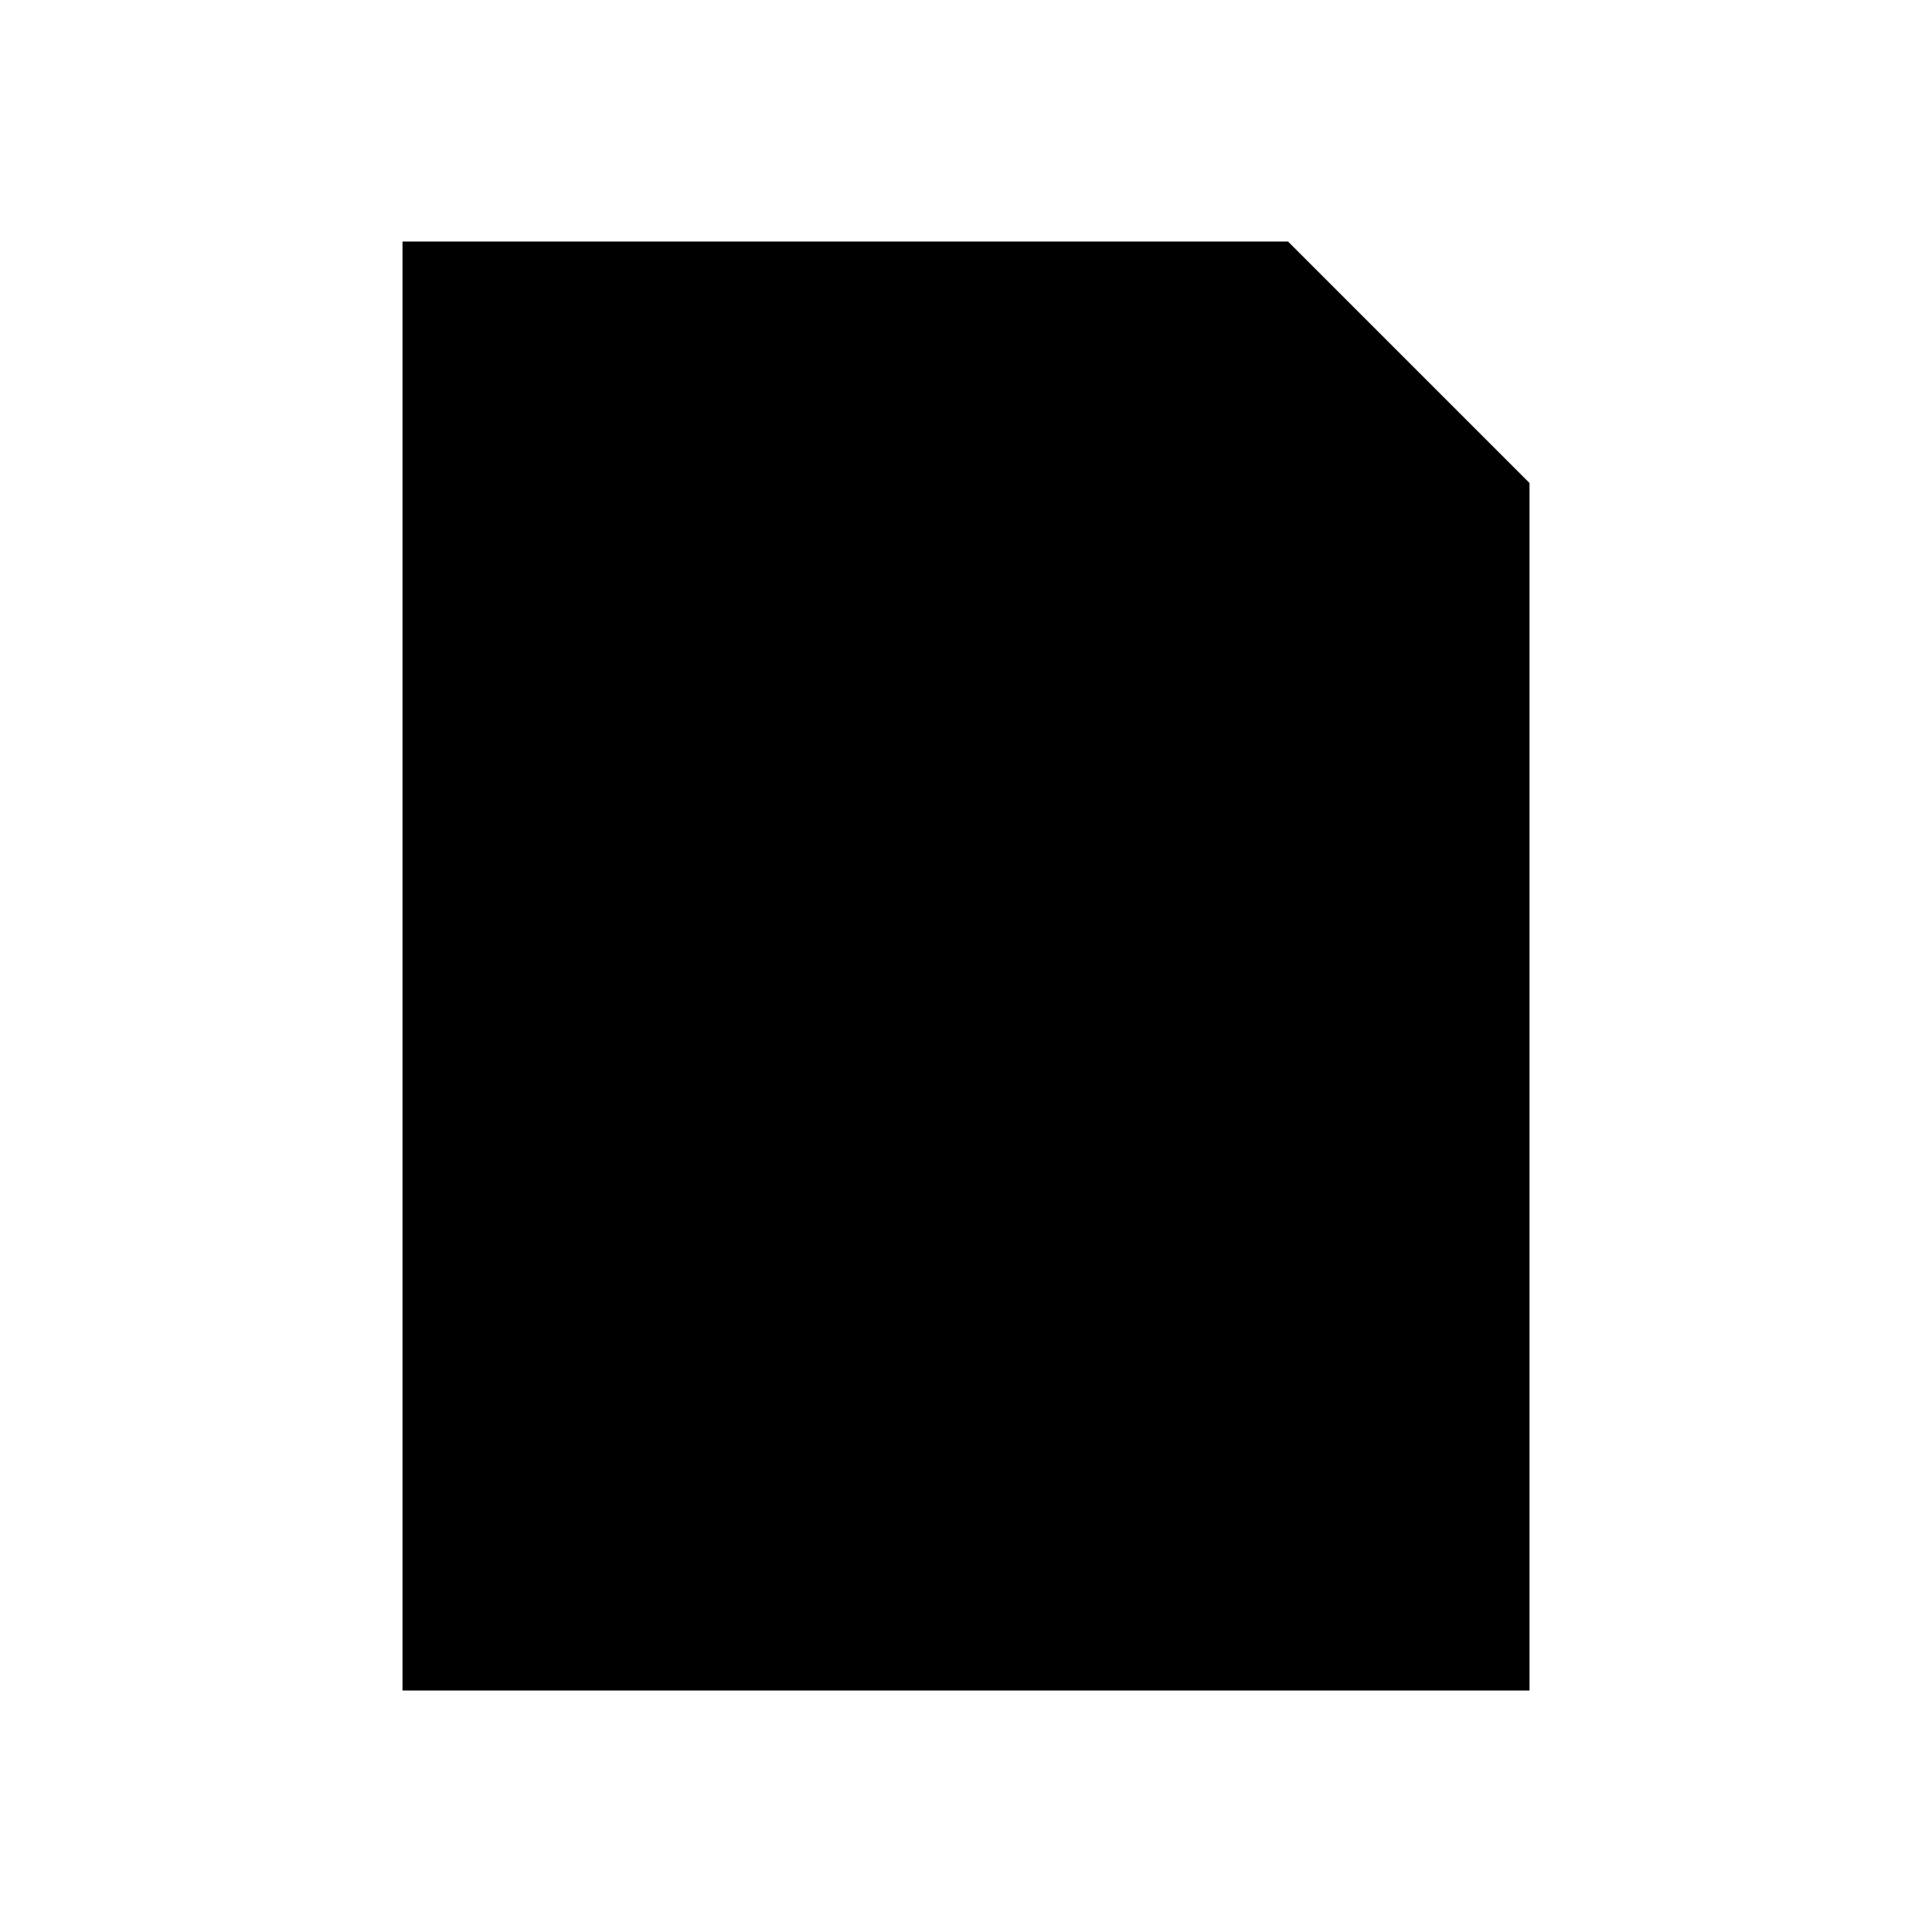
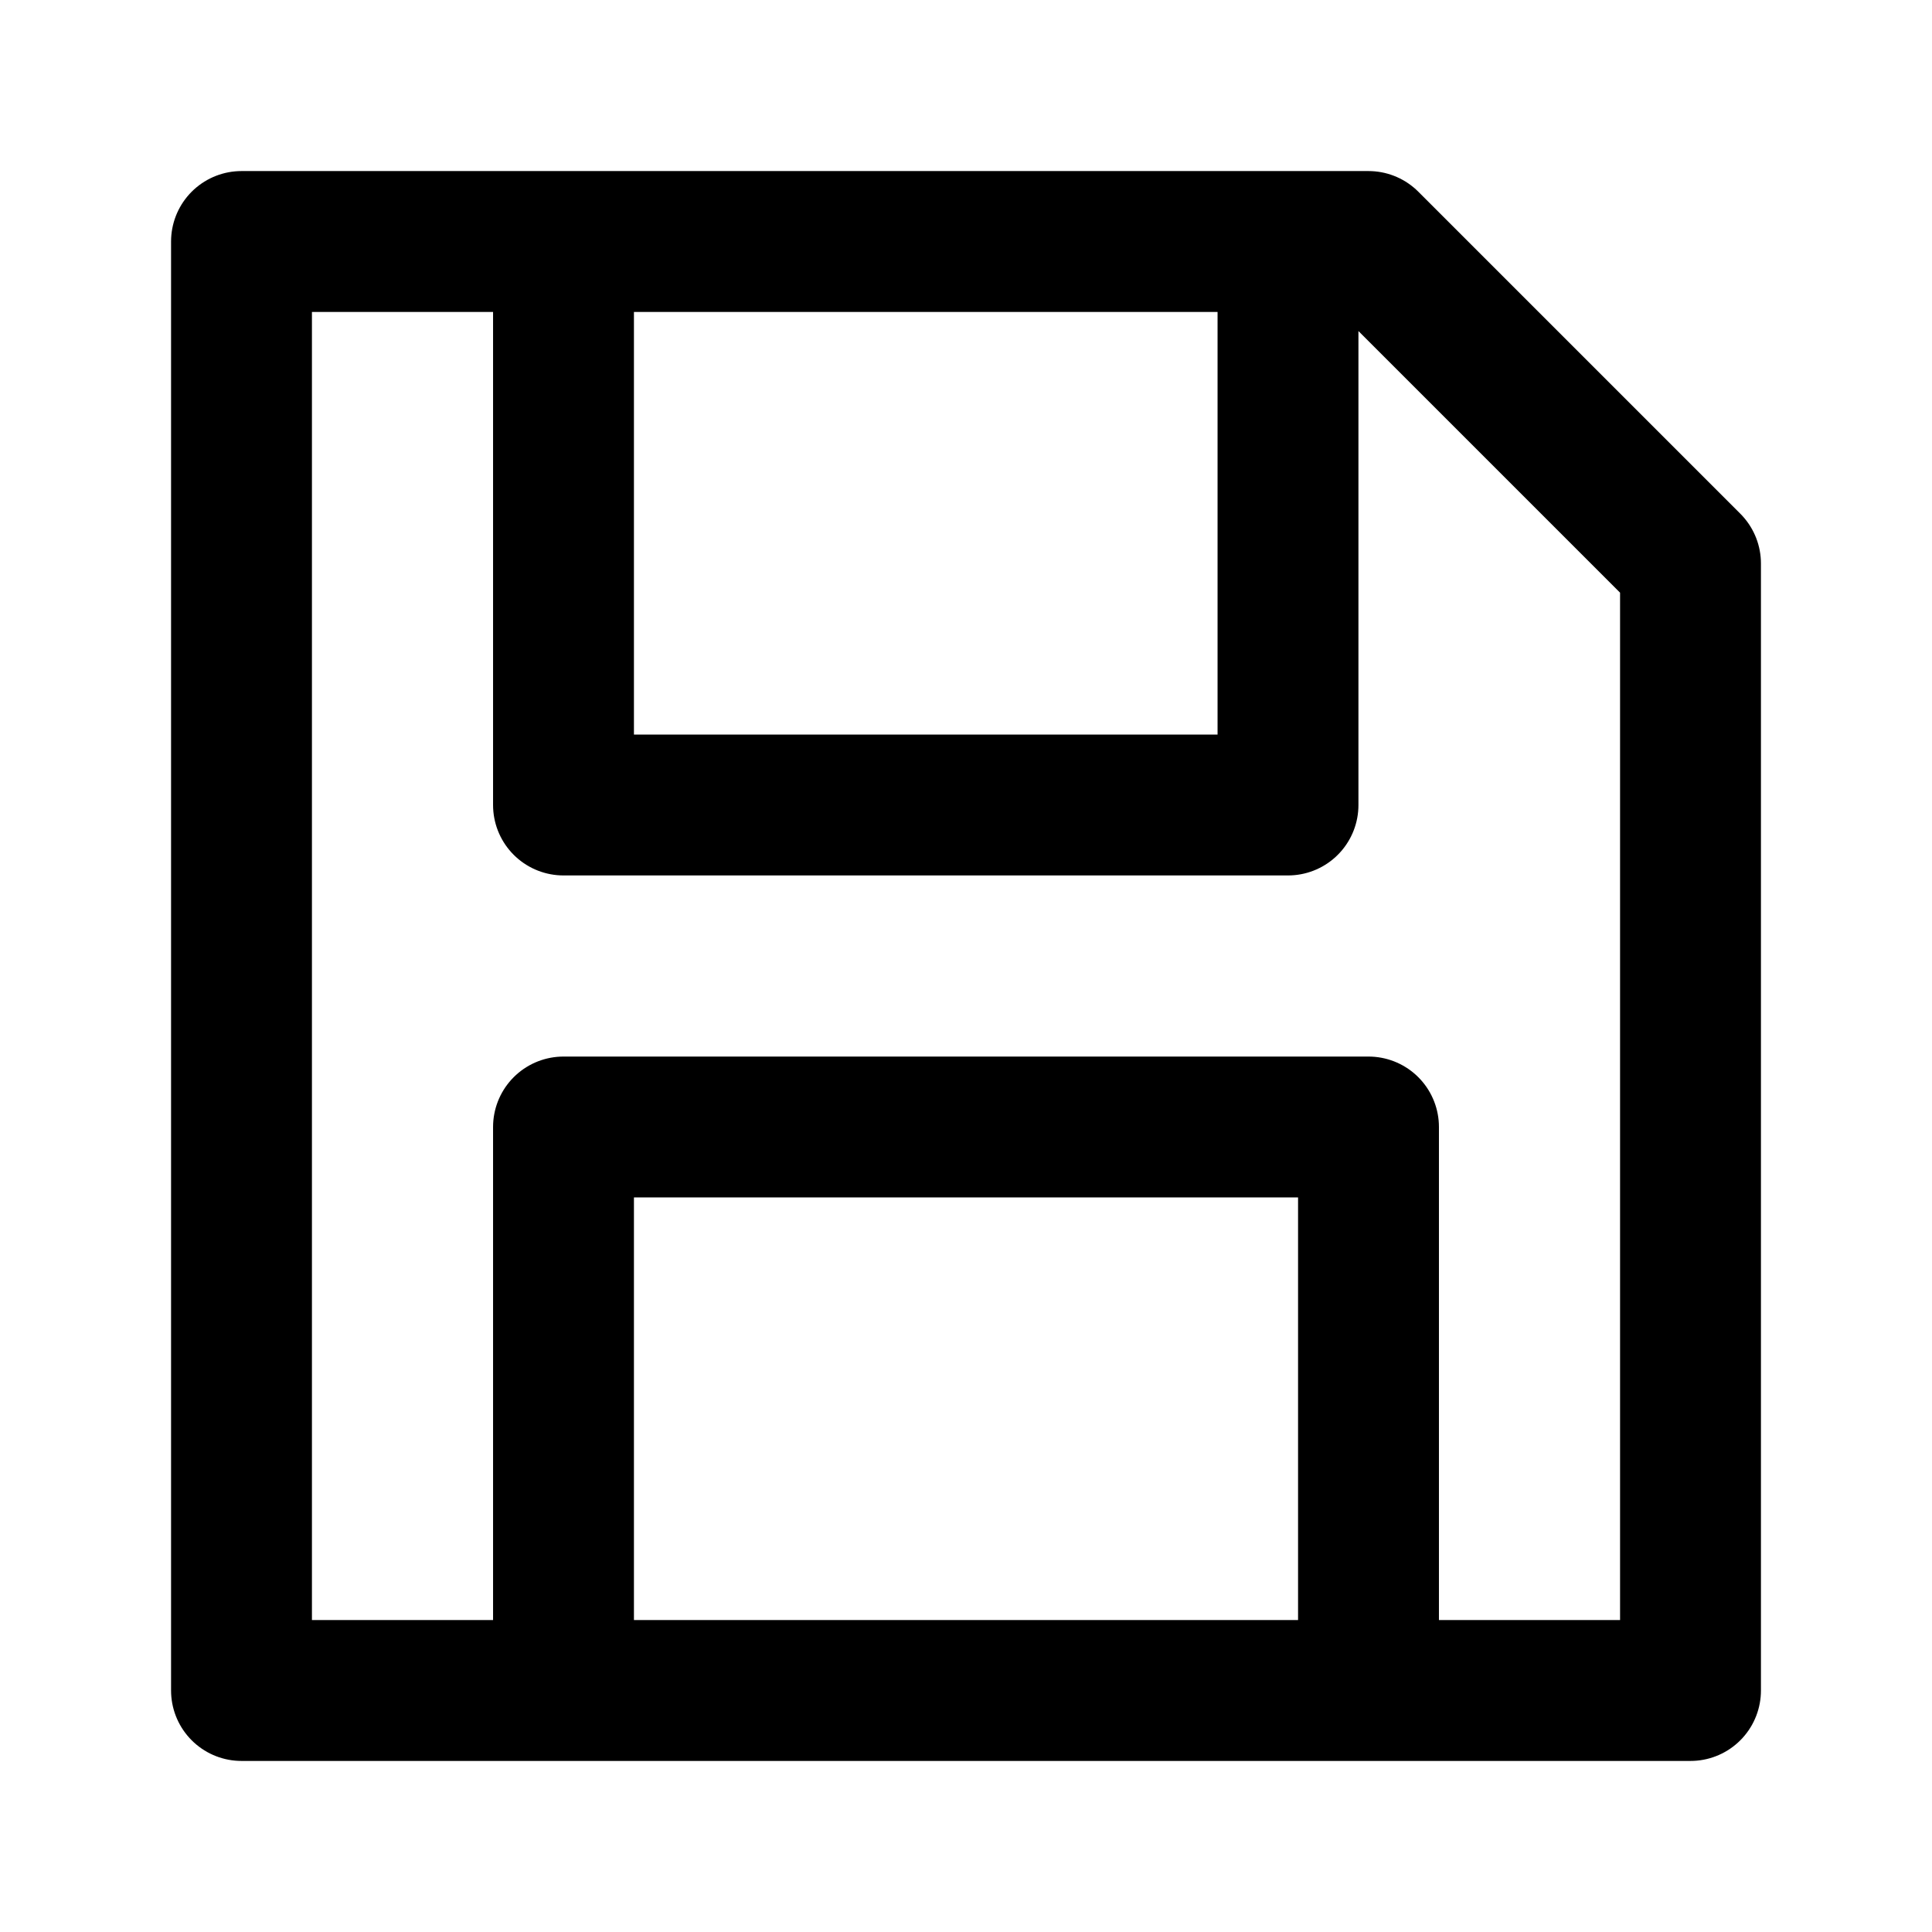
- <svg viewBox="0 0 24 24">
-   <path d="M5 3 h11 l3 3 v15 h-14 Z M8 3 h7 v5 h-7 Z M10 4 v3 h3 v-3 Z M7 13 h10 v7 h-10 Z M8.5 14.5 v4.5 h7 v-4.5 Z" />
+ <svg viewBox="0 0 24 24" fill="none" stroke="currentColor" stroke-width="1.75" stroke-linecap="round" stroke-linejoin="round">
+   <path d="M4 3H17L21 7V21H3V3H4 M7 3V10H16V3 M7 21V14H17V21" />
</svg>
